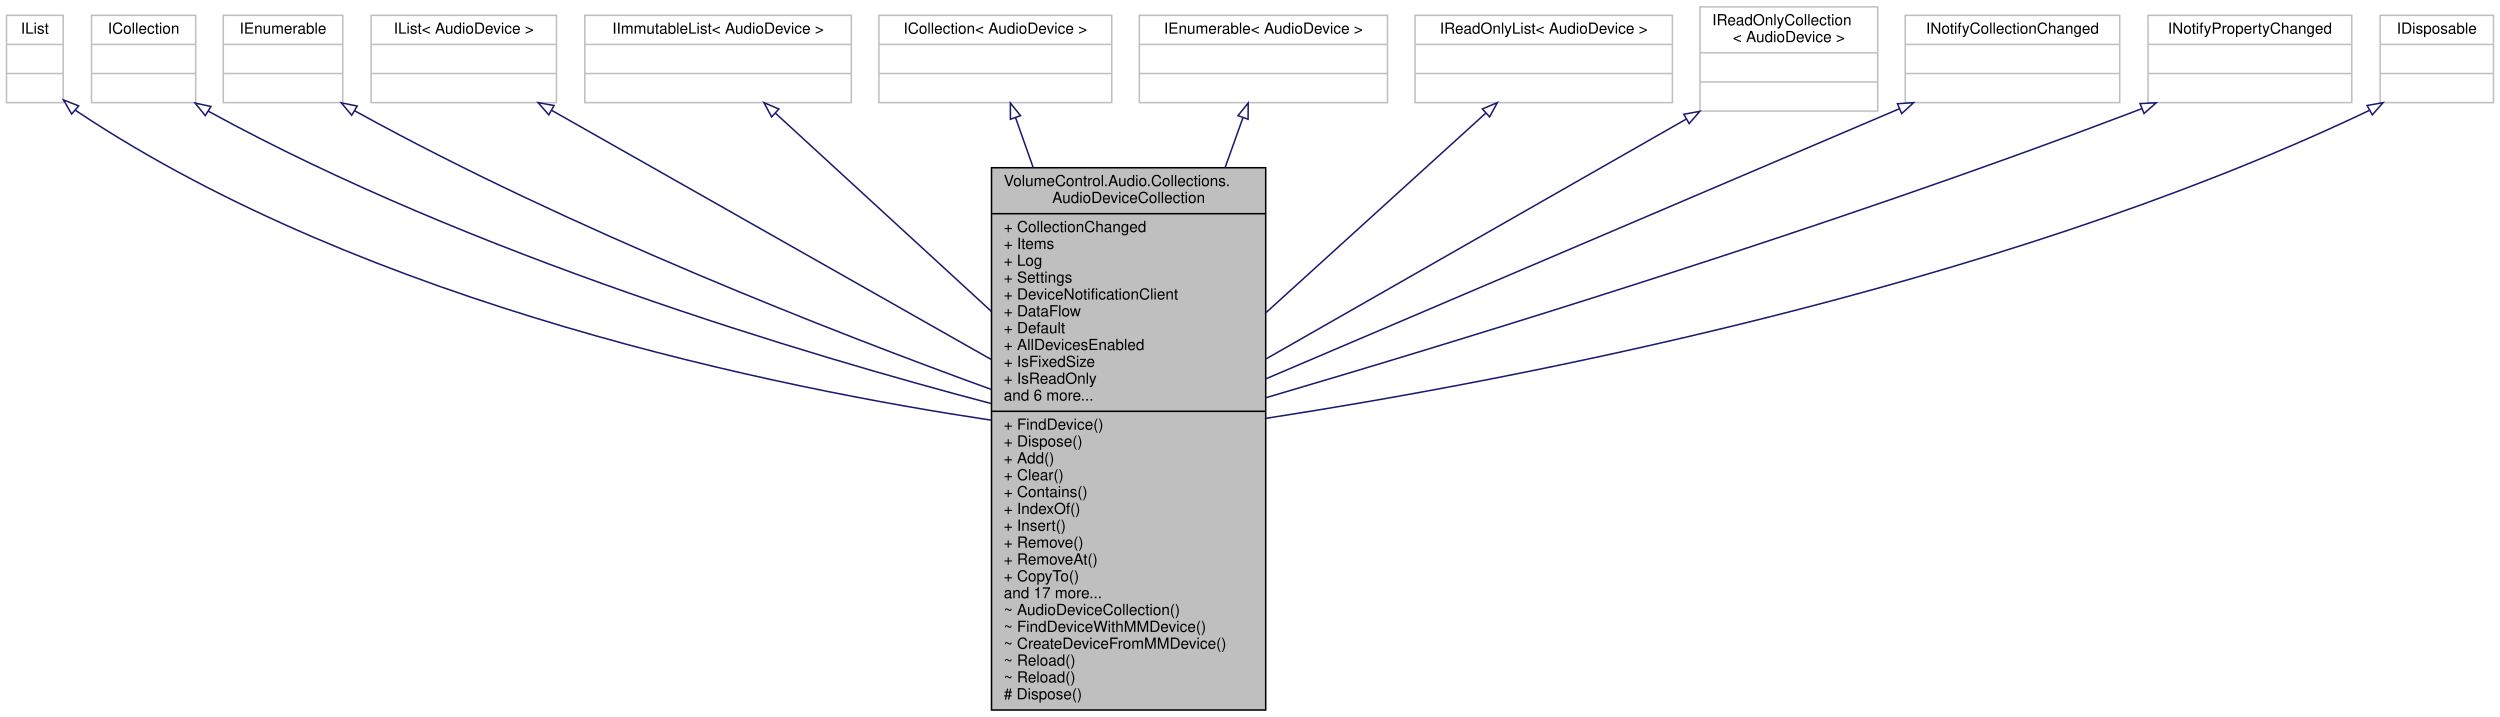
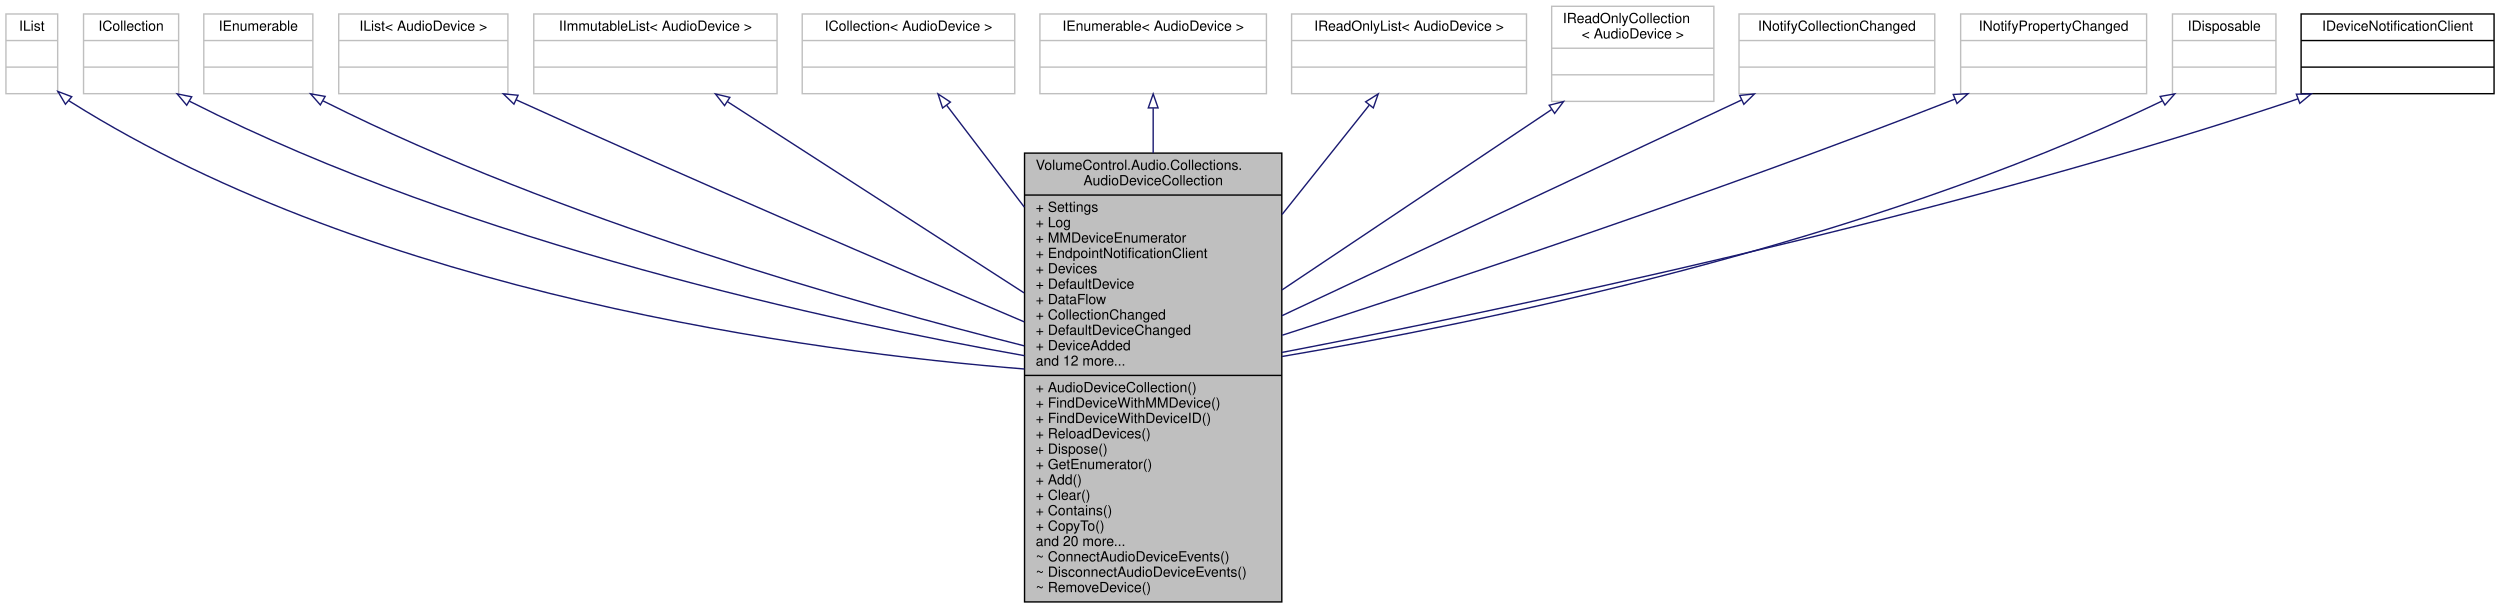
- <svg xmlns="http://www.w3.org/2000/svg" xmlns:xlink="http://www.w3.org/1999/xlink" width="1632pt" height="468pt" viewBox="0.00 0.00 1631.50 468.00">
-   <g id="graph0" class="graph" transform="scale(1 1) rotate(0) translate(4 464)">
+ <svg xmlns="http://www.w3.org/2000/svg" xmlns:xlink="http://www.w3.org/1999/xlink" width="1788pt" height="435pt" viewBox="0.00 0.00 1787.50 435.00">
+   <g id="graph0" class="graph" transform="scale(1 1) rotate(0) translate(4 431)">
    <g id="node1" class="node">
      <g id="a_node1">
        <a xlink:title="Management container object for the AudioDevice class.">
-           <polygon fill="#bfbfbf" stroke="black" points="643,-0.5 643,-354.5 822,-354.5 822,-0.5 643,-0.5" />
-           <text text-anchor="start" x="651" y="-342.5" font-family="Helvetica,sans-Serif" font-size="10.00">VolumeControl.Audio.Collections.</text>
-           <text text-anchor="middle" x="732.5" y="-331.5" font-family="Helvetica,sans-Serif" font-size="10.00">AudioDeviceCollection</text>
-           <polyline fill="none" stroke="black" points="643,-324.5 822,-324.5 " />
-           <text text-anchor="start" x="651" y="-312.5" font-family="Helvetica,sans-Serif" font-size="10.00">+ CollectionChanged</text>
-           <text text-anchor="start" x="651" y="-301.5" font-family="Helvetica,sans-Serif" font-size="10.00">+ Items</text>
-           <text text-anchor="start" x="651" y="-290.5" font-family="Helvetica,sans-Serif" font-size="10.00">+ Log</text>
-           <text text-anchor="start" x="651" y="-279.5" font-family="Helvetica,sans-Serif" font-size="10.00">+ Settings</text>
-           <text text-anchor="start" x="651" y="-268.5" font-family="Helvetica,sans-Serif" font-size="10.00">+ DeviceNotificationClient</text>
-           <text text-anchor="start" x="651" y="-257.5" font-family="Helvetica,sans-Serif" font-size="10.00">+ DataFlow</text>
-           <text text-anchor="start" x="651" y="-246.5" font-family="Helvetica,sans-Serif" font-size="10.00">+ Default</text>
-           <text text-anchor="start" x="651" y="-235.5" font-family="Helvetica,sans-Serif" font-size="10.00">+ AllDevicesEnabled</text>
-           <text text-anchor="start" x="651" y="-224.5" font-family="Helvetica,sans-Serif" font-size="10.00">+ IsFixedSize</text>
-           <text text-anchor="start" x="651" y="-213.5" font-family="Helvetica,sans-Serif" font-size="10.00">+ IsReadOnly</text>
-           <text text-anchor="start" x="651" y="-202.5" font-family="Helvetica,sans-Serif" font-size="10.00">and 6 more...</text>
-           <polyline fill="none" stroke="black" points="643,-195.5 822,-195.5 " />
-           <text text-anchor="start" x="651" y="-183.5" font-family="Helvetica,sans-Serif" font-size="10.00">+ FindDevice()</text>
-           <text text-anchor="start" x="651" y="-172.5" font-family="Helvetica,sans-Serif" font-size="10.00">+ Dispose()</text>
-           <text text-anchor="start" x="651" y="-161.5" font-family="Helvetica,sans-Serif" font-size="10.00">+ Add()</text>
-           <text text-anchor="start" x="651" y="-150.5" font-family="Helvetica,sans-Serif" font-size="10.00">+ Clear()</text>
-           <text text-anchor="start" x="651" y="-139.5" font-family="Helvetica,sans-Serif" font-size="10.00">+ Contains()</text>
-           <text text-anchor="start" x="651" y="-128.5" font-family="Helvetica,sans-Serif" font-size="10.00">+ IndexOf()</text>
-           <text text-anchor="start" x="651" y="-117.5" font-family="Helvetica,sans-Serif" font-size="10.00">+ Insert()</text>
-           <text text-anchor="start" x="651" y="-106.5" font-family="Helvetica,sans-Serif" font-size="10.00">+ Remove()</text>
-           <text text-anchor="start" x="651" y="-95.5" font-family="Helvetica,sans-Serif" font-size="10.00">+ RemoveAt()</text>
-           <text text-anchor="start" x="651" y="-84.5" font-family="Helvetica,sans-Serif" font-size="10.00">+ CopyTo()</text>
-           <text text-anchor="start" x="651" y="-73.5" font-family="Helvetica,sans-Serif" font-size="10.00">and 17 more...</text>
-           <text text-anchor="start" x="651" y="-62.5" font-family="Helvetica,sans-Serif" font-size="10.00">~ AudioDeviceCollection()</text>
-           <text text-anchor="start" x="651" y="-51.5" font-family="Helvetica,sans-Serif" font-size="10.00">~ FindDeviceWithMMDevice()</text>
-           <text text-anchor="start" x="651" y="-40.5" font-family="Helvetica,sans-Serif" font-size="10.00">~ CreateDeviceFromMMDevice()</text>
-           <text text-anchor="start" x="651" y="-29.5" font-family="Helvetica,sans-Serif" font-size="10.00">~ Reload()</text>
-           <text text-anchor="start" x="651" y="-18.5" font-family="Helvetica,sans-Serif" font-size="10.00">~ Reload()</text>
-           <text text-anchor="start" x="651" y="-7.5" font-family="Helvetica,sans-Serif" font-size="10.00"># Dispose()</text>
+           <polygon fill="#bfbfbf" stroke="black" points="728.5,-0.5 728.5,-321.5 912.5,-321.5 912.5,-0.5 728.5,-0.5" />
+           <text text-anchor="start" x="736.5" y="-309.5" font-family="Helvetica,sans-Serif" font-size="10.00">VolumeControl.Audio.Collections.</text>
+           <text text-anchor="middle" x="820.5" y="-298.5" font-family="Helvetica,sans-Serif" font-size="10.00">AudioDeviceCollection</text>
+           <polyline fill="none" stroke="black" points="728.5,-291.5 912.5,-291.5 " />
+           <text text-anchor="start" x="736.5" y="-279.5" font-family="Helvetica,sans-Serif" font-size="10.00">+ Settings</text>
+           <text text-anchor="start" x="736.5" y="-268.5" font-family="Helvetica,sans-Serif" font-size="10.00">+ Log</text>
+           <text text-anchor="start" x="736.5" y="-257.5" font-family="Helvetica,sans-Serif" font-size="10.00">+ MMDeviceEnumerator</text>
+           <text text-anchor="start" x="736.5" y="-246.5" font-family="Helvetica,sans-Serif" font-size="10.00">+ EndpointNotificationClient</text>
+           <text text-anchor="start" x="736.5" y="-235.5" font-family="Helvetica,sans-Serif" font-size="10.00">+ Devices</text>
+           <text text-anchor="start" x="736.5" y="-224.5" font-family="Helvetica,sans-Serif" font-size="10.00">+ DefaultDevice</text>
+           <text text-anchor="start" x="736.5" y="-213.5" font-family="Helvetica,sans-Serif" font-size="10.00">+ DataFlow</text>
+           <text text-anchor="start" x="736.5" y="-202.5" font-family="Helvetica,sans-Serif" font-size="10.00">+ CollectionChanged</text>
+           <text text-anchor="start" x="736.5" y="-191.5" font-family="Helvetica,sans-Serif" font-size="10.00">+ DefaultDeviceChanged</text>
+           <text text-anchor="start" x="736.5" y="-180.5" font-family="Helvetica,sans-Serif" font-size="10.00">+ DeviceAdded</text>
+           <text text-anchor="start" x="736.5" y="-169.5" font-family="Helvetica,sans-Serif" font-size="10.00">and 12 more...</text>
+           <polyline fill="none" stroke="black" points="728.5,-162.5 912.5,-162.5 " />
+           <text text-anchor="start" x="736.5" y="-150.5" font-family="Helvetica,sans-Serif" font-size="10.00">+ AudioDeviceCollection()</text>
+           <text text-anchor="start" x="736.5" y="-139.5" font-family="Helvetica,sans-Serif" font-size="10.00">+ FindDeviceWithMMDevice()</text>
+           <text text-anchor="start" x="736.5" y="-128.5" font-family="Helvetica,sans-Serif" font-size="10.00">+ FindDeviceWithDeviceID()</text>
+           <text text-anchor="start" x="736.5" y="-117.5" font-family="Helvetica,sans-Serif" font-size="10.00">+ ReloadDevices()</text>
+           <text text-anchor="start" x="736.5" y="-106.5" font-family="Helvetica,sans-Serif" font-size="10.00">+ Dispose()</text>
+           <text text-anchor="start" x="736.5" y="-95.5" font-family="Helvetica,sans-Serif" font-size="10.00">+ GetEnumerator()</text>
+           <text text-anchor="start" x="736.5" y="-84.5" font-family="Helvetica,sans-Serif" font-size="10.00">+ Add()</text>
+           <text text-anchor="start" x="736.5" y="-73.5" font-family="Helvetica,sans-Serif" font-size="10.00">+ Clear()</text>
+           <text text-anchor="start" x="736.5" y="-62.5" font-family="Helvetica,sans-Serif" font-size="10.00">+ Contains()</text>
+           <text text-anchor="start" x="736.5" y="-51.5" font-family="Helvetica,sans-Serif" font-size="10.00">+ CopyTo()</text>
+           <text text-anchor="start" x="736.5" y="-40.5" font-family="Helvetica,sans-Serif" font-size="10.00">and 20 more...</text>
+           <text text-anchor="start" x="736.5" y="-29.5" font-family="Helvetica,sans-Serif" font-size="10.00">~ ConnectAudioDeviceEvents()</text>
+           <text text-anchor="start" x="736.5" y="-18.5" font-family="Helvetica,sans-Serif" font-size="10.00">~ DisconnectAudioDeviceEvents()</text>
+           <text text-anchor="start" x="736.5" y="-7.5" font-family="Helvetica,sans-Serif" font-size="10.00">~ RemoveDevice()</text>
        </a>
      </g>
    </g>
    <g id="node2" class="node">
      <g id="a_node2">
        <a xlink:title=" ">
-           <polygon fill="none" stroke="#bfbfbf" points="0,-397 0,-454 37,-454 37,-397 0,-397" />
-           <text text-anchor="middle" x="18.5" y="-442" font-family="Helvetica,sans-Serif" font-size="10.00">IList</text>
-           <polyline fill="none" stroke="#bfbfbf" points="0,-435 37,-435 " />
-           <text text-anchor="middle" x="18.5" y="-423" font-family="Helvetica,sans-Serif" font-size="10.00"> </text>
-           <polyline fill="none" stroke="#bfbfbf" points="0,-416 37,-416 " />
-           <text text-anchor="middle" x="18.5" y="-404" font-family="Helvetica,sans-Serif" font-size="10.00"> </text>
+           <polygon fill="none" stroke="#bfbfbf" points="0,-364 0,-421 37,-421 37,-364 0,-364" />
+           <text text-anchor="middle" x="18.5" y="-409" font-family="Helvetica,sans-Serif" font-size="10.00">IList</text>
+           <polyline fill="none" stroke="#bfbfbf" points="0,-402 37,-402 " />
+           <text text-anchor="middle" x="18.5" y="-390" font-family="Helvetica,sans-Serif" font-size="10.00"> </text>
+           <polyline fill="none" stroke="#bfbfbf" points="0,-383 37,-383 " />
+           <text text-anchor="middle" x="18.5" y="-371" font-family="Helvetica,sans-Serif" font-size="10.00"> </text>
        </a>
      </g>
    </g>
    <g id="edge1" class="edge">
-       <path fill="none" stroke="midnightblue" d="M44.98,-392.06C45.48,-391.69 45.99,-391.34 46.5,-391 236.15,-264.71 504.62,-210.44 642.73,-189.72" />
-       <polygon fill="none" stroke="midnightblue" points="42.52,-389.55 37.25,-398.75 47.1,-394.85 42.52,-389.55" />
+       <path fill="none" stroke="midnightblue" d="M44.95,-359.02C45.46,-358.67 45.98,-358.33 46.5,-358 265.21,-220.48 575.7,-179.31 728.42,-167.09" />
+       <polygon fill="none" stroke="midnightblue" points="42.55,-356.47 37.15,-365.58 47.05,-361.83 42.55,-356.47" />
    </g>
    <g id="node3" class="node">
      <g id="a_node3">
        <a xlink:title=" ">
-           <polygon fill="none" stroke="#bfbfbf" points="55.5,-397 55.5,-454 123.5,-454 123.5,-397 55.5,-397" />
-           <text text-anchor="middle" x="89.5" y="-442" font-family="Helvetica,sans-Serif" font-size="10.00">ICollection</text>
-           <polyline fill="none" stroke="#bfbfbf" points="55.5,-435 123.5,-435 " />
-           <text text-anchor="middle" x="89.5" y="-423" font-family="Helvetica,sans-Serif" font-size="10.00"> </text>
-           <polyline fill="none" stroke="#bfbfbf" points="55.5,-416 123.5,-416 " />
-           <text text-anchor="middle" x="89.5" y="-404" font-family="Helvetica,sans-Serif" font-size="10.00"> </text>
+           <polygon fill="none" stroke="#bfbfbf" points="55.5,-364 55.5,-421 123.5,-421 123.5,-364 55.5,-364" />
+           <text text-anchor="middle" x="89.5" y="-409" font-family="Helvetica,sans-Serif" font-size="10.00">ICollection</text>
+           <polyline fill="none" stroke="#bfbfbf" points="55.5,-402 123.5,-402 " />
+           <text text-anchor="middle" x="89.5" y="-390" font-family="Helvetica,sans-Serif" font-size="10.00"> </text>
+           <polyline fill="none" stroke="#bfbfbf" points="55.5,-383 123.5,-383 " />
+           <text text-anchor="middle" x="89.5" y="-371" font-family="Helvetica,sans-Serif" font-size="10.00"> </text>
        </a>
      </g>
    </g>
    <g id="edge2" class="edge">
-       <path fill="none" stroke="midnightblue" d="M131.61,-391.49C131.91,-391.33 132.2,-391.16 132.5,-391 302.84,-297.7 522.08,-232.35 642.8,-200.55" />
-       <polygon fill="none" stroke="midnightblue" points="129.75,-388.53 123.08,-396.75 133.43,-394.49 129.75,-388.53" />
+       <path fill="none" stroke="midnightblue" d="M131.23,-358.66C131.66,-358.43 132.08,-358.21 132.5,-358 332.4,-256.54 592.44,-200.71 728.43,-176.61" />
+       <polygon fill="none" stroke="midnightblue" points="129.28,-355.74 122.47,-363.86 132.86,-361.76 129.28,-355.74" />
    </g>
    <g id="node4" class="node">
      <g id="a_node4">
        <a xlink:title=" ">
-           <polygon fill="none" stroke="#bfbfbf" points="141.5,-397 141.5,-454 219.5,-454 219.5,-397 141.5,-397" />
-           <text text-anchor="middle" x="180.5" y="-442" font-family="Helvetica,sans-Serif" font-size="10.00">IEnumerable</text>
-           <polyline fill="none" stroke="#bfbfbf" points="141.5,-435 219.5,-435 " />
-           <text text-anchor="middle" x="180.5" y="-423" font-family="Helvetica,sans-Serif" font-size="10.00"> </text>
-           <polyline fill="none" stroke="#bfbfbf" points="141.5,-416 219.5,-416 " />
-           <text text-anchor="middle" x="180.5" y="-404" font-family="Helvetica,sans-Serif" font-size="10.00"> </text>
+           <polygon fill="none" stroke="#bfbfbf" points="141.5,-364 141.5,-421 219.5,-421 219.5,-364 141.5,-364" />
+           <text text-anchor="middle" x="180.5" y="-409" font-family="Helvetica,sans-Serif" font-size="10.00">IEnumerable</text>
+           <polyline fill="none" stroke="#bfbfbf" points="141.5,-402 219.5,-402 " />
+           <text text-anchor="middle" x="180.5" y="-390" font-family="Helvetica,sans-Serif" font-size="10.00"> </text>
+           <polyline fill="none" stroke="#bfbfbf" points="141.5,-383 219.5,-383 " />
+           <text text-anchor="middle" x="180.5" y="-371" font-family="Helvetica,sans-Serif" font-size="10.00"> </text>
        </a>
      </g>
    </g>
    <g id="edge3" class="edge">
-       <path fill="none" stroke="midnightblue" d="M227.26,-391.69C227.68,-391.46 228.09,-391.23 228.5,-391 367.56,-314.28 540.04,-247.1 642.92,-209.75" />
-       <polygon fill="none" stroke="midnightblue" points="225.35,-388.76 218.55,-396.88 228.93,-394.77 225.35,-388.76" />
+       <path fill="none" stroke="midnightblue" d="M226.84,-358.85C227.39,-358.56 227.95,-358.28 228.5,-358 396.56,-273.79 608.96,-213.65 728.26,-183.66" />
+       <polygon fill="none" stroke="midnightblue" points="224.84,-355.96 217.86,-363.92 228.29,-362.05 224.84,-355.96" />
    </g>
    <g id="node5" class="node">
      <g id="a_node5">
        <a xlink:title=" ">
-           <polygon fill="none" stroke="#bfbfbf" points="238,-397 238,-454 359,-454 359,-397 238,-397" />
-           <text text-anchor="middle" x="298.5" y="-442" font-family="Helvetica,sans-Serif" font-size="10.00">IList&lt; AudioDevice &gt;</text>
-           <polyline fill="none" stroke="#bfbfbf" points="238,-435 359,-435 " />
-           <text text-anchor="middle" x="298.5" y="-423" font-family="Helvetica,sans-Serif" font-size="10.00"> </text>
-           <polyline fill="none" stroke="#bfbfbf" points="238,-416 359,-416 " />
-           <text text-anchor="middle" x="298.5" y="-404" font-family="Helvetica,sans-Serif" font-size="10.00"> </text>
+           <polygon fill="none" stroke="#bfbfbf" points="238,-364 238,-421 359,-421 359,-364 238,-364" />
+           <text text-anchor="middle" x="298.5" y="-409" font-family="Helvetica,sans-Serif" font-size="10.00">IList&lt; AudioDevice &gt;</text>
+           <polyline fill="none" stroke="#bfbfbf" points="238,-402 359,-402 " />
+           <text text-anchor="middle" x="298.5" y="-390" font-family="Helvetica,sans-Serif" font-size="10.00"> </text>
+           <polyline fill="none" stroke="#bfbfbf" points="238,-383 359,-383 " />
+           <text text-anchor="middle" x="298.5" y="-371" font-family="Helvetica,sans-Serif" font-size="10.00"> </text>
        </a>
      </g>
    </g>
    <g id="edge4" class="edge">
-       <path fill="none" stroke="midnightblue" d="M356.12,-391.84C429.44,-350.28 556.86,-278.05 642.9,-229.28" />
-       <polygon fill="none" stroke="midnightblue" points="354,-389.02 347.02,-397 357.45,-395.11 354,-389.02" />
+       <path fill="none" stroke="midnightblue" d="M364.96,-359.62C366.15,-359.08 367.33,-358.53 368.5,-358 492.24,-301.58 636.64,-239.64 728.29,-200.8" />
+       <polygon fill="none" stroke="midnightblue" points="363.32,-356.52 355.72,-363.9 366.27,-362.87 363.32,-356.52" />
    </g>
    <g id="node6" class="node">
      <g id="a_node6">
        <a xlink:title=" ">
-           <polygon fill="none" stroke="#bfbfbf" points="377.5,-397 377.5,-454 551.5,-454 551.5,-397 377.5,-397" />
-           <text text-anchor="middle" x="464.5" y="-442" font-family="Helvetica,sans-Serif" font-size="10.00">IImmutableList&lt; AudioDevice &gt;</text>
-           <polyline fill="none" stroke="#bfbfbf" points="377.5,-435 551.5,-435 " />
-           <text text-anchor="middle" x="464.5" y="-423" font-family="Helvetica,sans-Serif" font-size="10.00"> </text>
-           <polyline fill="none" stroke="#bfbfbf" points="377.5,-416 551.5,-416 " />
-           <text text-anchor="middle" x="464.5" y="-404" font-family="Helvetica,sans-Serif" font-size="10.00"> </text>
+           <polygon fill="none" stroke="#bfbfbf" points="377.5,-364 377.5,-421 551.5,-421 551.5,-364 377.5,-364" />
+           <text text-anchor="middle" x="464.5" y="-409" font-family="Helvetica,sans-Serif" font-size="10.00">IImmutableList&lt; AudioDevice &gt;</text>
+           <polyline fill="none" stroke="#bfbfbf" points="377.5,-402 551.5,-402 " />
+           <text text-anchor="middle" x="464.5" y="-390" font-family="Helvetica,sans-Serif" font-size="10.00"> </text>
+           <polyline fill="none" stroke="#bfbfbf" points="377.5,-383 551.5,-383 " />
+           <text text-anchor="middle" x="464.5" y="-371" font-family="Helvetica,sans-Serif" font-size="10.00"> </text>
        </a>
      </g>
    </g>
    <g id="edge5" class="edge">
-       <path fill="none" stroke="midnightblue" d="M501.91,-390.16C538.28,-356.77 594.92,-304.78 642.97,-260.68" />
-       <polygon fill="none" stroke="midnightblue" points="499.46,-387.66 494.46,-397 504.2,-392.81 499.46,-387.66" />
+       <path fill="none" stroke="midnightblue" d="M516.03,-358.28C571.41,-322.58 660.58,-265.09 728.14,-221.54" />
+       <polygon fill="none" stroke="midnightblue" points="513.95,-355.46 507.44,-363.82 517.74,-361.34 513.95,-355.46" />
    </g>
    <g id="node7" class="node">
      <g id="a_node7">
        <a xlink:title=" ">
-           <polygon fill="none" stroke="#bfbfbf" points="569.5,-397 569.5,-454 721.5,-454 721.5,-397 569.5,-397" />
-           <text text-anchor="middle" x="645.5" y="-442" font-family="Helvetica,sans-Serif" font-size="10.00">ICollection&lt; AudioDevice &gt;</text>
-           <polyline fill="none" stroke="#bfbfbf" points="569.5,-435 721.5,-435 " />
-           <text text-anchor="middle" x="645.5" y="-423" font-family="Helvetica,sans-Serif" font-size="10.00"> </text>
-           <polyline fill="none" stroke="#bfbfbf" points="569.5,-416 721.5,-416 " />
-           <text text-anchor="middle" x="645.5" y="-404" font-family="Helvetica,sans-Serif" font-size="10.00"> </text>
+           <polygon fill="none" stroke="#bfbfbf" points="569.5,-364 569.5,-421 721.5,-421 721.5,-364 569.5,-364" />
+           <text text-anchor="middle" x="645.5" y="-409" font-family="Helvetica,sans-Serif" font-size="10.00">ICollection&lt; AudioDevice &gt;</text>
+           <polyline fill="none" stroke="#bfbfbf" points="569.5,-402 721.5,-402 " />
+           <text text-anchor="middle" x="645.5" y="-390" font-family="Helvetica,sans-Serif" font-size="10.00"> </text>
+           <polyline fill="none" stroke="#bfbfbf" points="569.5,-383 721.5,-383 " />
+           <text text-anchor="middle" x="645.5" y="-371" font-family="Helvetica,sans-Serif" font-size="10.00"> </text>
        </a>
      </g>
    </g>
    <g id="edge6" class="edge">
-       <path fill="none" stroke="midnightblue" d="M658.69,-387.21C662.11,-377.54 666.03,-366.45 670.24,-354.55" />
-       <polygon fill="none" stroke="midnightblue" points="655.35,-386.16 655.31,-396.76 661.94,-388.5 655.35,-386.16" />
+       <path fill="none" stroke="midnightblue" d="M672.84,-355.65C688.08,-335.66 708.04,-309.49 728.33,-282.88" />
+       <polygon fill="none" stroke="midnightblue" points="669.89,-353.74 666.61,-363.82 675.46,-357.99 669.89,-353.74" />
    </g>
    <g id="node8" class="node">
      <g id="a_node8">
        <a xlink:title=" ">
-           <polygon fill="none" stroke="#bfbfbf" points="739.5,-397 739.5,-454 901.5,-454 901.5,-397 739.5,-397" />
-           <text text-anchor="middle" x="820.5" y="-442" font-family="Helvetica,sans-Serif" font-size="10.00">IEnumerable&lt; AudioDevice &gt;</text>
-           <polyline fill="none" stroke="#bfbfbf" points="739.5,-435 901.5,-435 " />
-           <text text-anchor="middle" x="820.5" y="-423" font-family="Helvetica,sans-Serif" font-size="10.00"> </text>
-           <polyline fill="none" stroke="#bfbfbf" points="739.5,-416 901.5,-416 " />
-           <text text-anchor="middle" x="820.5" y="-404" font-family="Helvetica,sans-Serif" font-size="10.00"> </text>
+           <polygon fill="none" stroke="#bfbfbf" points="739.5,-364 739.5,-421 901.5,-421 901.5,-364 739.5,-364" />
+           <text text-anchor="middle" x="820.5" y="-409" font-family="Helvetica,sans-Serif" font-size="10.00">IEnumerable&lt; AudioDevice &gt;</text>
+           <polyline fill="none" stroke="#bfbfbf" points="739.5,-402 901.5,-402 " />
+           <text text-anchor="middle" x="820.5" y="-390" font-family="Helvetica,sans-Serif" font-size="10.00"> </text>
+           <polyline fill="none" stroke="#bfbfbf" points="739.5,-383 901.5,-383 " />
+           <text text-anchor="middle" x="820.5" y="-371" font-family="Helvetica,sans-Serif" font-size="10.00"> </text>
        </a>
      </g>
    </g>
    <g id="edge7" class="edge">
-       <path fill="none" stroke="midnightblue" d="M807.16,-387.21C803.7,-377.54 799.74,-366.45 795.48,-354.55" />
-       <polygon fill="none" stroke="midnightblue" points="803.91,-388.52 810.58,-396.76 810.5,-386.16 803.91,-388.52" />
+       <path fill="none" stroke="midnightblue" d="M820.5,-353.61C820.5,-344.04 820.5,-333.16 820.5,-321.55" />
+       <polygon fill="none" stroke="midnightblue" points="817,-353.82 820.5,-363.82 824,-353.82 817,-353.82" />
    </g>
    <g id="node9" class="node">
      <g id="a_node9">
        <a xlink:title=" ">
-           <polygon fill="none" stroke="#bfbfbf" points="919.5,-397 919.5,-454 1087.5,-454 1087.5,-397 919.5,-397" />
-           <text text-anchor="middle" x="1003.5" y="-442" font-family="Helvetica,sans-Serif" font-size="10.00">IReadOnlyList&lt; AudioDevice &gt;</text>
-           <polyline fill="none" stroke="#bfbfbf" points="919.5,-435 1087.5,-435 " />
-           <text text-anchor="middle" x="1003.5" y="-423" font-family="Helvetica,sans-Serif" font-size="10.00"> </text>
-           <polyline fill="none" stroke="#bfbfbf" points="919.5,-416 1087.5,-416 " />
-           <text text-anchor="middle" x="1003.5" y="-404" font-family="Helvetica,sans-Serif" font-size="10.00"> </text>
+           <polygon fill="none" stroke="#bfbfbf" points="919.5,-364 919.5,-421 1087.5,-421 1087.5,-364 919.5,-364" />
+           <text text-anchor="middle" x="1003.5" y="-409" font-family="Helvetica,sans-Serif" font-size="10.00">IReadOnlyList&lt; AudioDevice &gt;</text>
+           <polyline fill="none" stroke="#bfbfbf" points="919.5,-402 1087.5,-402 " />
+           <text text-anchor="middle" x="1003.5" y="-390" font-family="Helvetica,sans-Serif" font-size="10.00"> </text>
+           <polyline fill="none" stroke="#bfbfbf" points="919.5,-383 1087.5,-383 " />
+           <text text-anchor="middle" x="1003.5" y="-371" font-family="Helvetica,sans-Serif" font-size="10.00"> </text>
        </a>
      </g>
    </g>
    <g id="edge8" class="edge">
-       <path fill="none" stroke="midnightblue" d="M965.63,-390.12C928.62,-356.53 870.89,-304.12 822.14,-259.87" />
-       <polygon fill="none" stroke="midnightblue" points="963.44,-392.87 973.2,-397 968.15,-387.68 963.44,-392.87" />
+       <path fill="none" stroke="midnightblue" d="M974.97,-355.72C957.98,-334.41 935.36,-306.05 912.69,-277.61" />
+       <polygon fill="none" stroke="midnightblue" points="972.45,-358.18 981.43,-363.82 977.93,-353.82 972.45,-358.18" />
    </g>
    <g id="node10" class="node">
      <g id="a_node10">
        <a xlink:title=" ">
-           <polygon fill="none" stroke="#bfbfbf" points="1105.5,-391.5 1105.5,-459.5 1221.5,-459.5 1221.5,-391.5 1105.5,-391.5" />
-           <text text-anchor="start" x="1113.5" y="-447.5" font-family="Helvetica,sans-Serif" font-size="10.00">IReadOnlyCollection</text>
-           <text text-anchor="middle" x="1163.5" y="-436.5" font-family="Helvetica,sans-Serif" font-size="10.00">&lt; AudioDevice &gt;</text>
-           <polyline fill="none" stroke="#bfbfbf" points="1105.5,-429.5 1221.5,-429.5 " />
-           <text text-anchor="middle" x="1163.5" y="-417.5" font-family="Helvetica,sans-Serif" font-size="10.00"> </text>
-           <polyline fill="none" stroke="#bfbfbf" points="1105.5,-410.5 1221.5,-410.5 " />
-           <text text-anchor="middle" x="1163.5" y="-398.5" font-family="Helvetica,sans-Serif" font-size="10.00"> </text>
+           <polygon fill="none" stroke="#bfbfbf" points="1105.5,-358.5 1105.5,-426.5 1221.5,-426.5 1221.5,-358.5 1105.5,-358.5" />
+           <text text-anchor="start" x="1113.5" y="-414.5" font-family="Helvetica,sans-Serif" font-size="10.00">IReadOnlyCollection</text>
+           <text text-anchor="middle" x="1163.5" y="-403.5" font-family="Helvetica,sans-Serif" font-size="10.00">&lt; AudioDevice &gt;</text>
+           <polyline fill="none" stroke="#bfbfbf" points="1105.5,-396.5 1221.5,-396.5 " />
+           <text text-anchor="middle" x="1163.5" y="-384.5" font-family="Helvetica,sans-Serif" font-size="10.00"> </text>
+           <polyline fill="none" stroke="#bfbfbf" points="1105.5,-377.5 1221.5,-377.5 " />
+           <text text-anchor="middle" x="1163.5" y="-365.5" font-family="Helvetica,sans-Serif" font-size="10.00"> </text>
        </a>
      </g>
    </g>
    <g id="edge9" class="edge">
-       <path fill="none" stroke="midnightblue" d="M1096.62,-386.32C1022.92,-344.26 904.03,-276.4 822.27,-229.74" />
-       <polygon fill="none" stroke="midnightblue" points="1094.95,-389.41 1105.37,-391.32 1098.42,-383.33 1094.95,-389.41" />
+       <path fill="none" stroke="midnightblue" d="M1105.43,-352.64C1052.67,-317.34 973.95,-264.67 912.61,-223.63" />
+       <polygon fill="none" stroke="midnightblue" points="1103.73,-355.72 1113.99,-358.37 1107.63,-349.9 1103.73,-355.72" />
    </g>
    <g id="node11" class="node">
      <g id="a_node11">
        <a xlink:title=" ">
-           <polygon fill="none" stroke="#bfbfbf" points="1239.5,-397 1239.5,-454 1379.5,-454 1379.5,-397 1239.5,-397" />
-           <text text-anchor="middle" x="1309.5" y="-442" font-family="Helvetica,sans-Serif" font-size="10.00">INotifyCollectionChanged</text>
-           <polyline fill="none" stroke="#bfbfbf" points="1239.5,-435 1379.5,-435 " />
-           <text text-anchor="middle" x="1309.5" y="-423" font-family="Helvetica,sans-Serif" font-size="10.00"> </text>
-           <polyline fill="none" stroke="#bfbfbf" points="1239.5,-416 1379.5,-416 " />
-           <text text-anchor="middle" x="1309.5" y="-404" font-family="Helvetica,sans-Serif" font-size="10.00"> </text>
+           <polygon fill="none" stroke="#bfbfbf" points="1239.5,-364 1239.5,-421 1379.5,-421 1379.5,-364 1239.5,-364" />
+           <text text-anchor="middle" x="1309.5" y="-409" font-family="Helvetica,sans-Serif" font-size="10.00">INotifyCollectionChanged</text>
+           <polyline fill="none" stroke="#bfbfbf" points="1239.5,-402 1379.5,-402 " />
+           <text text-anchor="middle" x="1309.5" y="-390" font-family="Helvetica,sans-Serif" font-size="10.00"> </text>
+           <polyline fill="none" stroke="#bfbfbf" points="1239.5,-383 1379.5,-383 " />
+           <text text-anchor="middle" x="1309.5" y="-371" font-family="Helvetica,sans-Serif" font-size="10.00"> </text>
        </a>
      </g>
    </g>
    <g id="edge10" class="edge">
-       <path fill="none" stroke="midnightblue" d="M1235.67,-393.02C1129.98,-347.96 935.78,-265.17 822.04,-216.67" />
-       <polygon fill="none" stroke="midnightblue" points="1234.42,-396.29 1244.99,-397 1237.16,-389.86 1234.42,-396.29" />
+       <path fill="none" stroke="midnightblue" d="M1241.4,-359.54C1155.75,-319.34 1008.33,-250.15 912.65,-205.25" />
+       <polygon fill="none" stroke="midnightblue" points="1239.98,-362.74 1250.52,-363.82 1242.95,-356.4 1239.98,-362.74" />
    </g>
    <g id="node12" class="node">
      <g id="a_node12">
        <a xlink:title=" ">
-           <polygon fill="none" stroke="#bfbfbf" points="1398,-397 1398,-454 1531,-454 1531,-397 1398,-397" />
-           <text text-anchor="middle" x="1464.5" y="-442" font-family="Helvetica,sans-Serif" font-size="10.00">INotifyPropertyChanged</text>
-           <polyline fill="none" stroke="#bfbfbf" points="1398,-435 1531,-435 " />
-           <text text-anchor="middle" x="1464.5" y="-423" font-family="Helvetica,sans-Serif" font-size="10.00"> </text>
-           <polyline fill="none" stroke="#bfbfbf" points="1398,-416 1531,-416 " />
-           <text text-anchor="middle" x="1464.5" y="-404" font-family="Helvetica,sans-Serif" font-size="10.00"> </text>
+           <polygon fill="none" stroke="#bfbfbf" points="1398,-364 1398,-421 1531,-421 1531,-364 1398,-364" />
+           <text text-anchor="middle" x="1464.5" y="-409" font-family="Helvetica,sans-Serif" font-size="10.00">INotifyPropertyChanged</text>
+           <polyline fill="none" stroke="#bfbfbf" points="1398,-402 1531,-402 " />
+           <text text-anchor="middle" x="1464.5" y="-390" font-family="Helvetica,sans-Serif" font-size="10.00"> </text>
+           <polyline fill="none" stroke="#bfbfbf" points="1398,-383 1531,-383 " />
+           <text text-anchor="middle" x="1464.5" y="-371" font-family="Helvetica,sans-Serif" font-size="10.00"> </text>
        </a>
      </g>
    </g>
    <g id="edge11" class="edge">
-       <path fill="none" stroke="midnightblue" d="M1394.01,-393.14C1392.16,-392.41 1390.32,-391.69 1388.5,-391 1189.11,-314.99 949.34,-241.8 822.1,-204.36" />
-       <polygon fill="none" stroke="midnightblue" points="1392.75,-396.4 1403.33,-396.9 1395.37,-389.91 1392.75,-396.4" />
+       <path fill="none" stroke="midnightblue" d="M1393.99,-360.18C1392.14,-359.44 1390.31,-358.71 1388.5,-358 1222.92,-293.07 1025.94,-227.69 912.84,-191.26" />
+       <polygon fill="none" stroke="midnightblue" points="1392.71,-363.44 1403.29,-364 1395.37,-356.97 1392.71,-363.44" />
    </g>
    <g id="node13" class="node">
      <g id="a_node13">
        <a xlink:title=" ">
-           <polygon fill="none" stroke="#bfbfbf" points="1549.5,-397 1549.5,-454 1623.5,-454 1623.5,-397 1549.5,-397" />
-           <text text-anchor="middle" x="1586.5" y="-442" font-family="Helvetica,sans-Serif" font-size="10.00">IDisposable</text>
-           <polyline fill="none" stroke="#bfbfbf" points="1549.5,-435 1623.5,-435 " />
-           <text text-anchor="middle" x="1586.5" y="-423" font-family="Helvetica,sans-Serif" font-size="10.00"> </text>
-           <polyline fill="none" stroke="#bfbfbf" points="1549.5,-416 1623.5,-416 " />
-           <text text-anchor="middle" x="1586.5" y="-404" font-family="Helvetica,sans-Serif" font-size="10.00"> </text>
+           <polygon fill="none" stroke="#bfbfbf" points="1549.5,-364 1549.5,-421 1623.5,-421 1623.5,-364 1549.5,-364" />
+           <text text-anchor="middle" x="1586.5" y="-409" font-family="Helvetica,sans-Serif" font-size="10.00">IDisposable</text>
+           <polyline fill="none" stroke="#bfbfbf" points="1549.5,-402 1623.5,-402 " />
+           <text text-anchor="middle" x="1586.5" y="-390" font-family="Helvetica,sans-Serif" font-size="10.00"> </text>
+           <polyline fill="none" stroke="#bfbfbf" points="1549.5,-383 1623.5,-383 " />
+           <text text-anchor="middle" x="1586.5" y="-371" font-family="Helvetica,sans-Serif" font-size="10.00"> </text>
        </a>
      </g>
    </g>
    <g id="edge12" class="edge">
-       <path fill="none" stroke="midnightblue" d="M1542.56,-392.01C1541.87,-391.66 1541.19,-391.33 1540.5,-391 1294.66,-274.27 975.15,-214.5 822.02,-190.9" />
-       <polygon fill="none" stroke="midnightblue" points="1540.97,-395.13 1551.4,-396.98 1544.4,-389.03 1540.97,-395.13" />
+       <path fill="none" stroke="midnightblue" d="M1542.17,-358.82C1541.61,-358.54 1541.06,-358.27 1540.5,-358 1327.8,-255.88 1053.33,-199.86 912.63,-176.03" />
+       <polygon fill="none" stroke="midnightblue" points="1540.69,-362.01 1551.13,-363.85 1544.12,-355.9 1540.69,-362.01" />
+     </g>
+     <g id="node14" class="node">
+       <g id="a_node14">
+         <a xlink:href="interface_volume_control_1_1_audio_1_1_interfaces_1_1_i_device_notification_client.html" target="_top" xlink:title="Represents an accessible IMMNotificationClient wrapper that exposes events.">
+           <polygon fill="none" stroke="black" points="1641.5,-364 1641.5,-421 1779.5,-421 1779.5,-364 1641.5,-364" />
+           <text text-anchor="middle" x="1710.5" y="-409" font-family="Helvetica,sans-Serif" font-size="10.00">IDeviceNotificationClient</text>
+           <polyline fill="none" stroke="black" points="1641.5,-402 1779.5,-402 " />
+           <text text-anchor="middle" x="1710.5" y="-390" font-family="Helvetica,sans-Serif" font-size="10.00"> </text>
+           <polyline fill="none" stroke="black" points="1641.5,-383 1779.5,-383 " />
+           <text text-anchor="middle" x="1710.5" y="-371" font-family="Helvetica,sans-Serif" font-size="10.00"> </text>
+         </a>
+       </g>
+     </g>
+     <g id="edge13" class="edge">
+       <path fill="none" stroke="midnightblue" d="M1639.29,-360.34C1637.01,-359.53 1634.74,-358.75 1632.5,-358 1376.91,-272.94 1064.72,-208.13 912.64,-178.96" />
+       <polygon fill="none" stroke="midnightblue" points="1638.11,-363.64 1648.71,-363.84 1640.55,-357.08 1638.11,-363.64" />
    </g>
  </g>
</svg>
